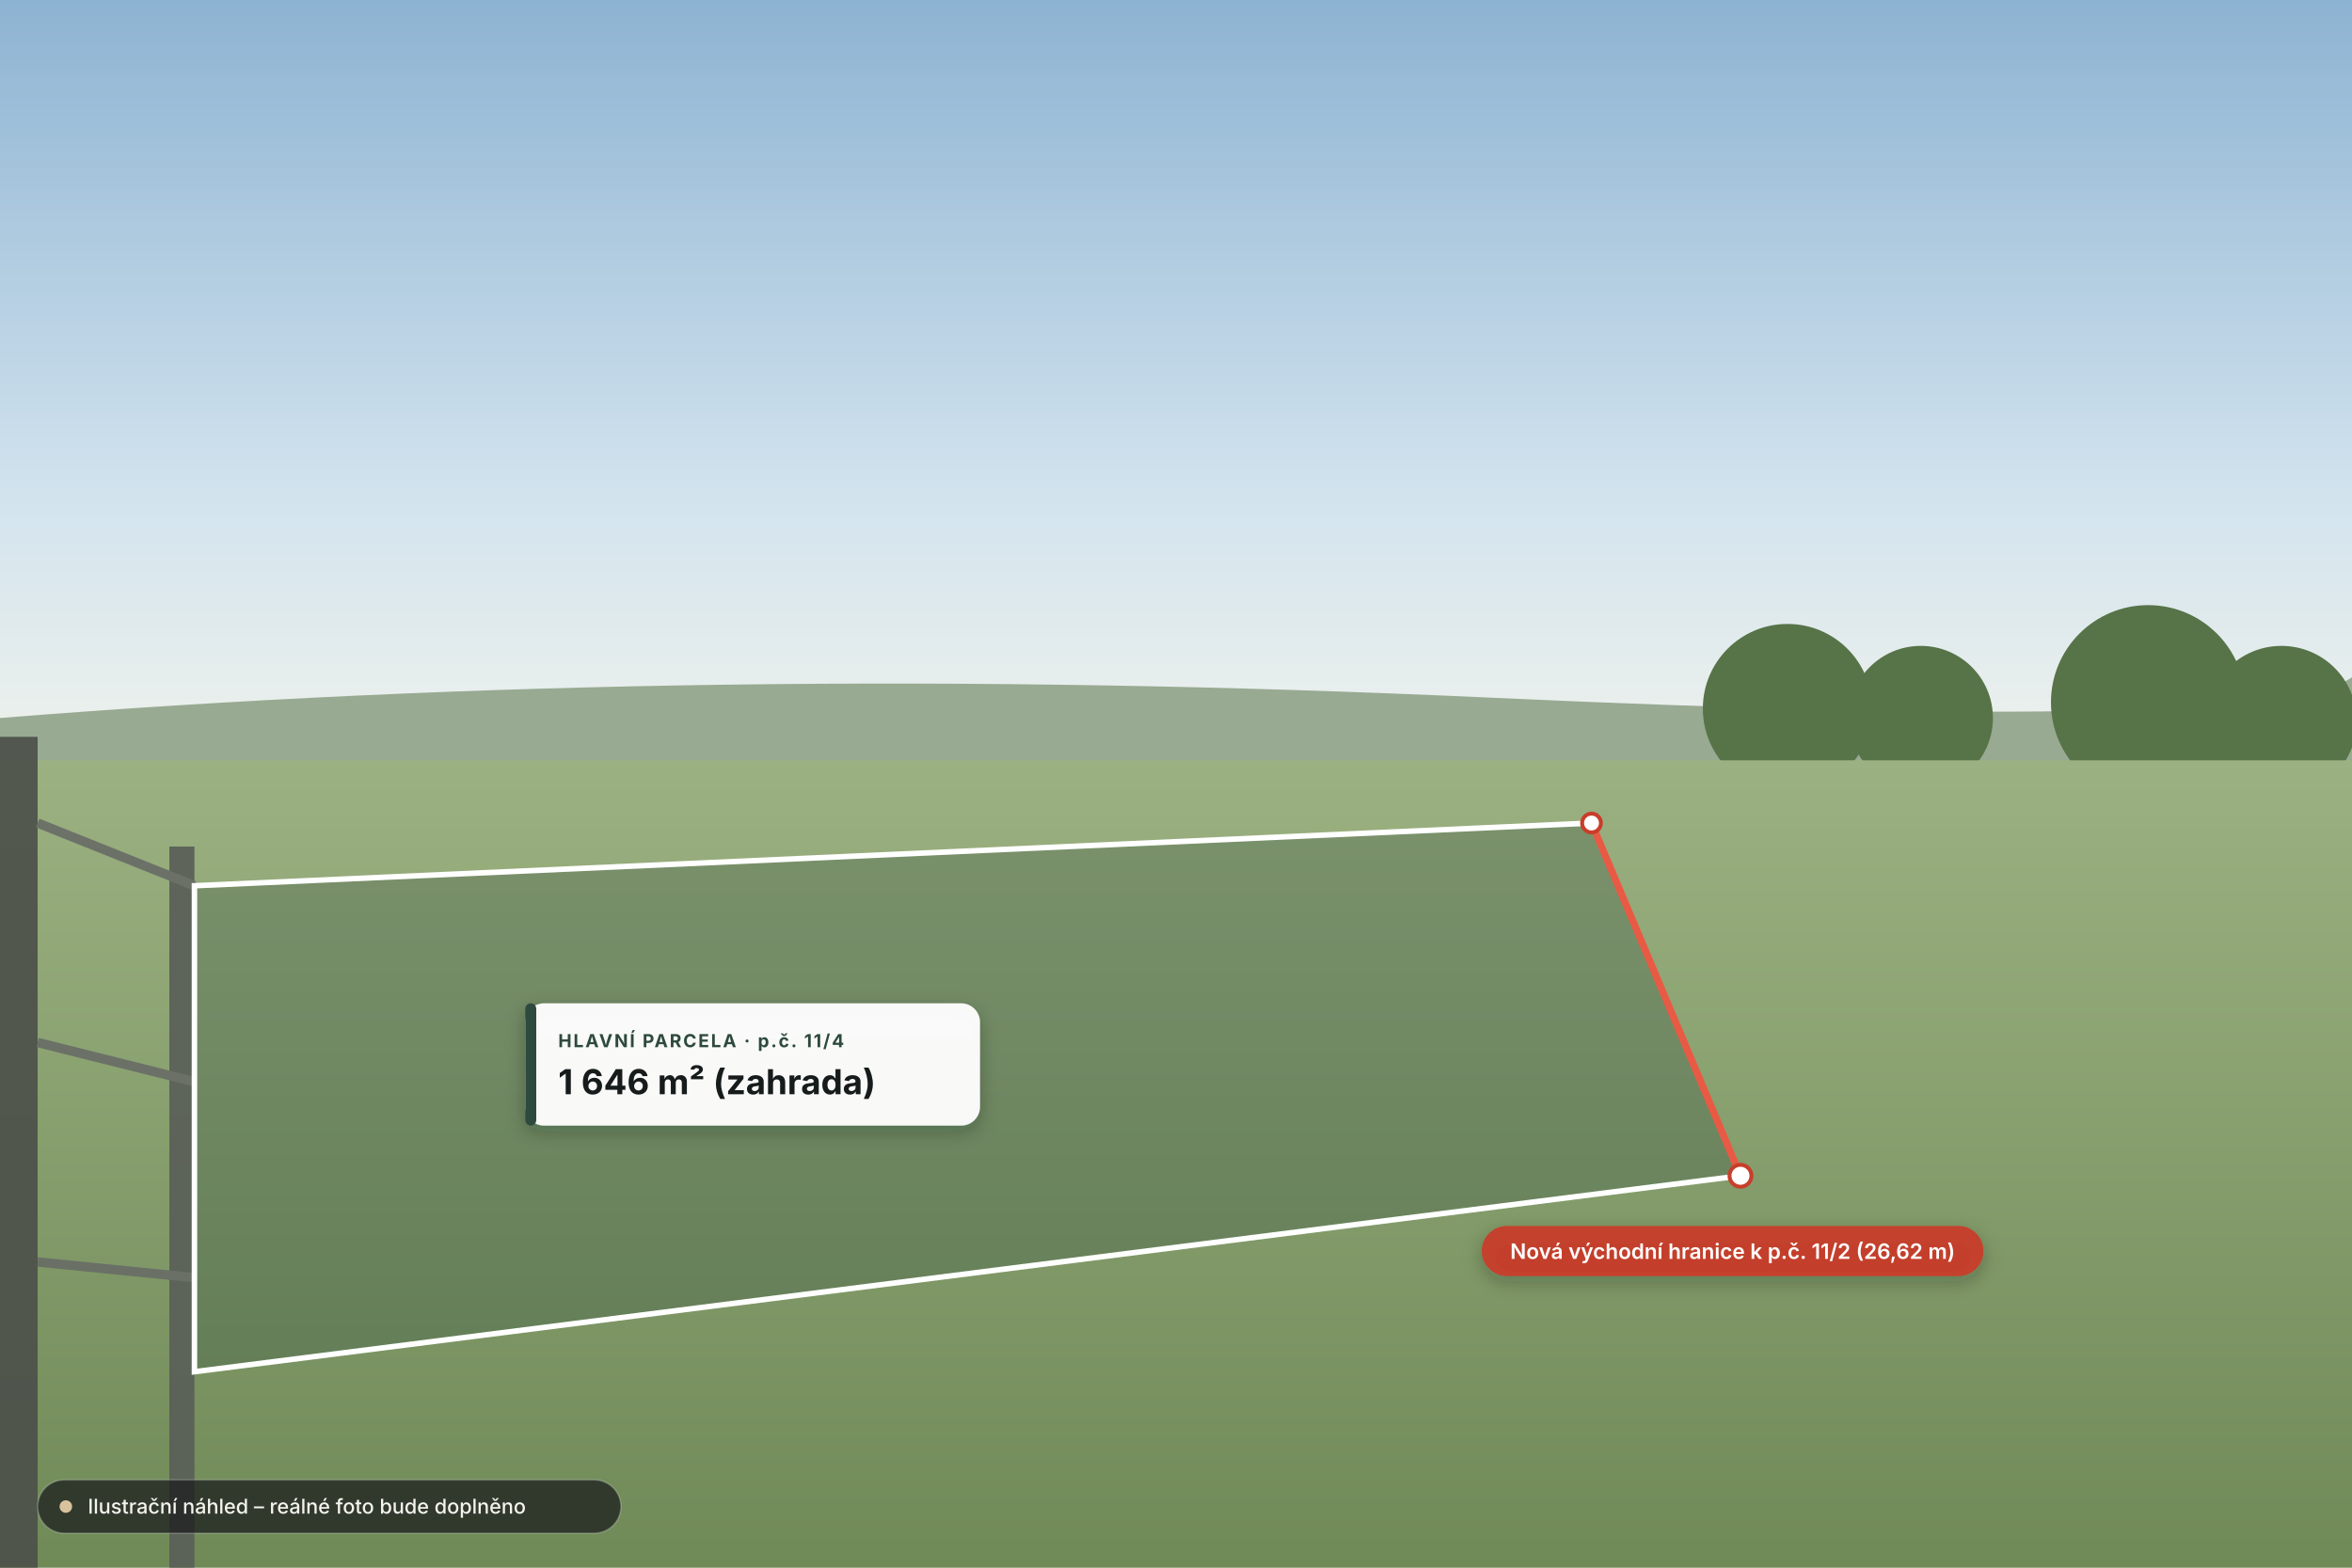
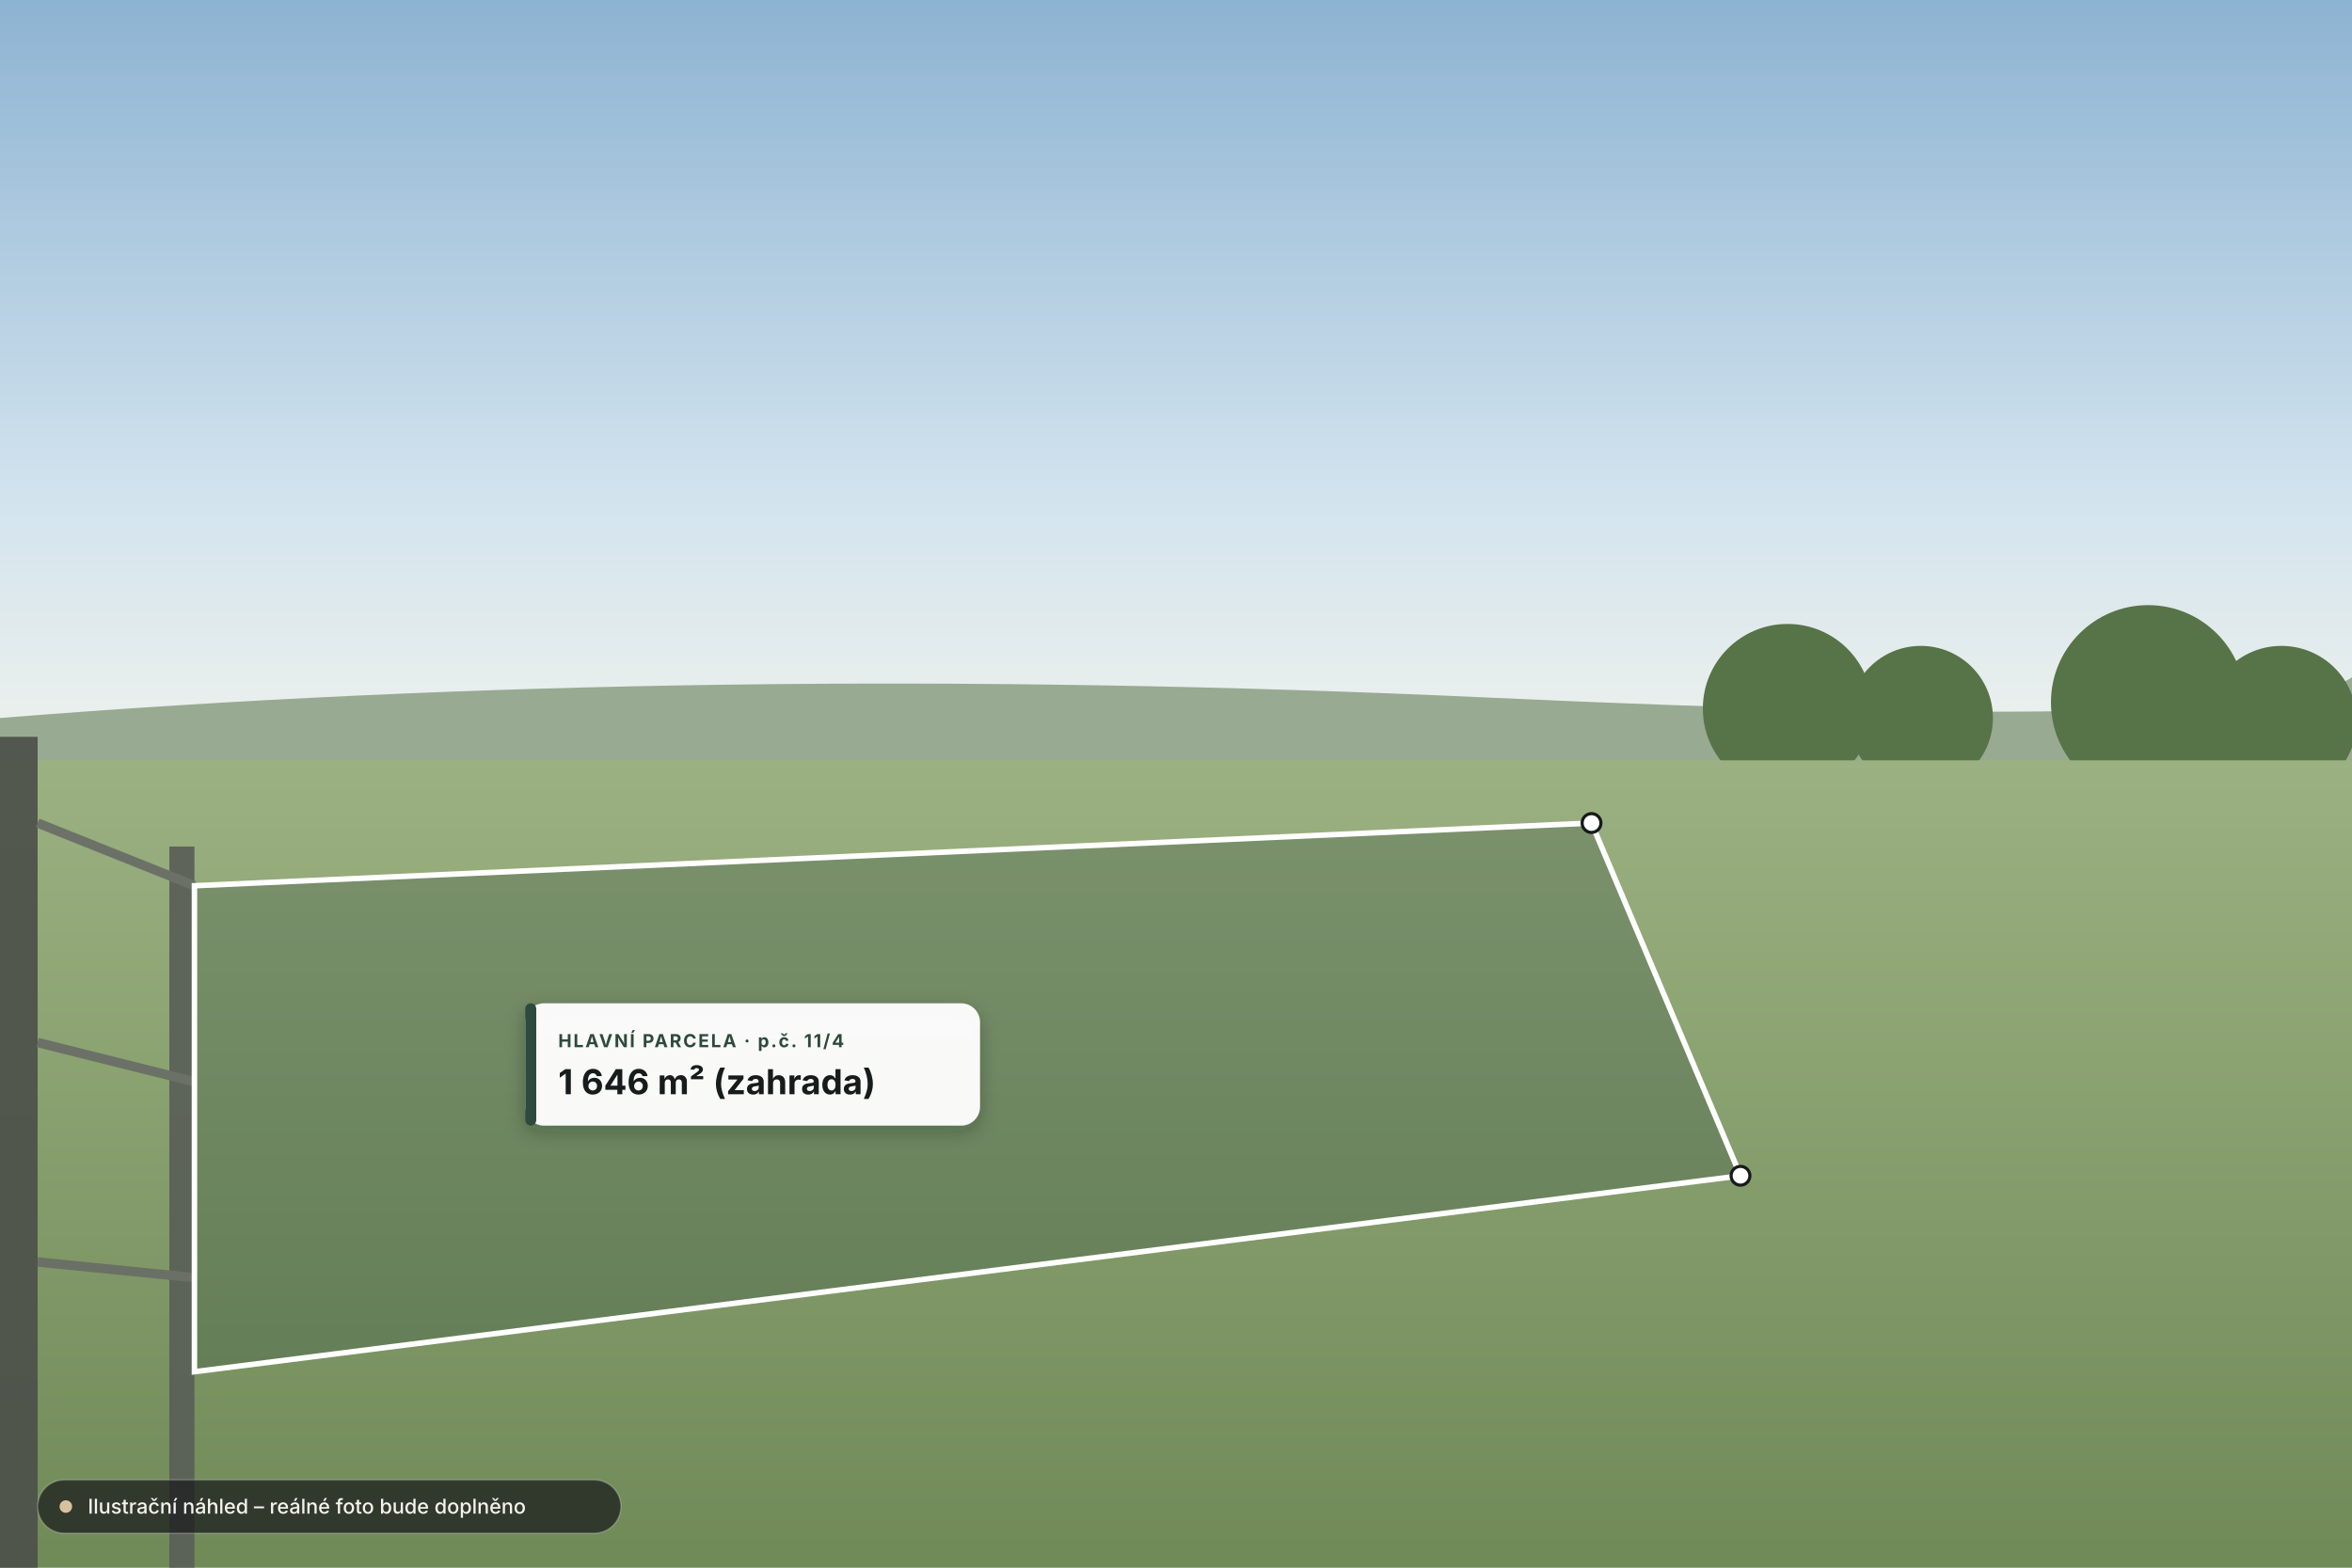
<svg xmlns="http://www.w3.org/2000/svg" viewBox="0 0 1500 1000" width="1500" height="1000">
  <defs>
    <linearGradient id="skyF" x1="0%" y1="0%" x2="0%" y2="100%">
      <stop offset="0%" stop-color="#8DB3D2" />
      <stop offset="65%" stop-color="#D2E3EE" />
      <stop offset="100%" stop-color="#EFF2EC" />
    </linearGradient>
    <linearGradient id="lawnF" x1="0%" y1="0%" x2="0%" y2="100%">
      <stop offset="0%" stop-color="#9CB181" />
      <stop offset="100%" stop-color="#6F8957" />
    </linearGradient>
    <filter id="shF" x="-20%" y="-20%" width="140%" height="140%">
      <feDropShadow dx="0" dy="4" stdDeviation="6" flood-color="#0F1714" flood-opacity="0.28" />
    </filter>
  </defs>
  <rect width="1500" height="485" fill="url(#skyF)" />
  <path d="M0,458 Q450,422 950,445 T1500,432 L1500,515 L0,515 Z" fill="#98AA92" />
  <g fill="#577348">
    <circle cx="1140" cy="452" r="54" />
    <circle cx="1225" cy="458" r="46" />
    <circle cx="1370" cy="448" r="62" />
    <circle cx="1455" cy="460" r="48" />
  </g>
  <rect x="0" y="485" width="1500" height="515" fill="url(#lawnF)" />
  <g opacity="0.92">
    <rect x="0" y="470" width="24" height="530" fill="#4C504A" />
    <rect x="108" y="540" width="16" height="460" fill="#595E57" />
    <line x1="24" y1="525" x2="124" y2="565" stroke="#686D66" stroke-width="6" />
    <line x1="24" y1="665" x2="124" y2="690" stroke="#686D66" stroke-width="6" />
    <line x1="24" y1="805" x2="124" y2="815" stroke="#686D66" stroke-width="6" />
  </g>
  <g>
    <polygon points="124,875 1110,750 1015,525 124,565" fill="#2D4A3E" fill-opacity="0.28" stroke="#FFFFFF" stroke-width="3.5" />
-     <line x1="1110" y1="750" x2="1015" y2="525" stroke="#E85A44" stroke-width="4.5" />
-     <g fill="#FFFFFF" stroke="#C83E2B" stroke-width="2.5">
-       <circle cx="1110" cy="750" r="7" />
+     <g fill="#FFFFFF" stroke="#181A1B" stroke-width="2">
+       <circle cx="1110" cy="750" r="6" />
      <circle cx="1015" cy="525" r="6" />
    </g>
    <g filter="url(#shF)" font-family="Plus Jakarta Sans, Inter, sans-serif">
      <rect x="335" y="640" width="290" height="78" rx="12" fill="#FFFFFF" fill-opacity="0.95" />
      <rect x="335" y="640" width="7" height="78" rx="3.5" fill="#2D4A3E" />
      <text x="356" y="668" font-size="11.5" font-weight="700" letter-spacing="1.1" fill="#2D4A3E">HLAVNÍ PARCELA · p.č. 11/4</text>
      <text x="356" y="698" font-size="22" font-weight="700" fill="#181A1B">1 646 m² (zahrada)</text>
-       <rect x="945" y="782" width="320" height="32" rx="16" fill="#C83E2B" fill-opacity="0.94" />
-       <text x="1105" y="803" font-size="13.5" font-weight="600" fill="#FFFFFF" text-anchor="middle">Nová východní hranice k p.č. 11/2 (26,62 m)</text>
    </g>
  </g>
  <g transform="translate(24, 944)">
    <rect x="0" y="0" width="372" height="34" rx="17" fill="#181A1B" fill-opacity="0.72" stroke="#FFFFFF" stroke-opacity="0.22" stroke-width="1" />
    <circle cx="18" cy="17" r="4" fill="#D8C29D" />
    <text x="32" y="21.5" font-family="Inter, Segoe UI, sans-serif" font-size="13" font-weight="500" fill="#F4F3EF">Ilustrační náhled – reálné foto bude doplněno</text>
  </g>
</svg>
